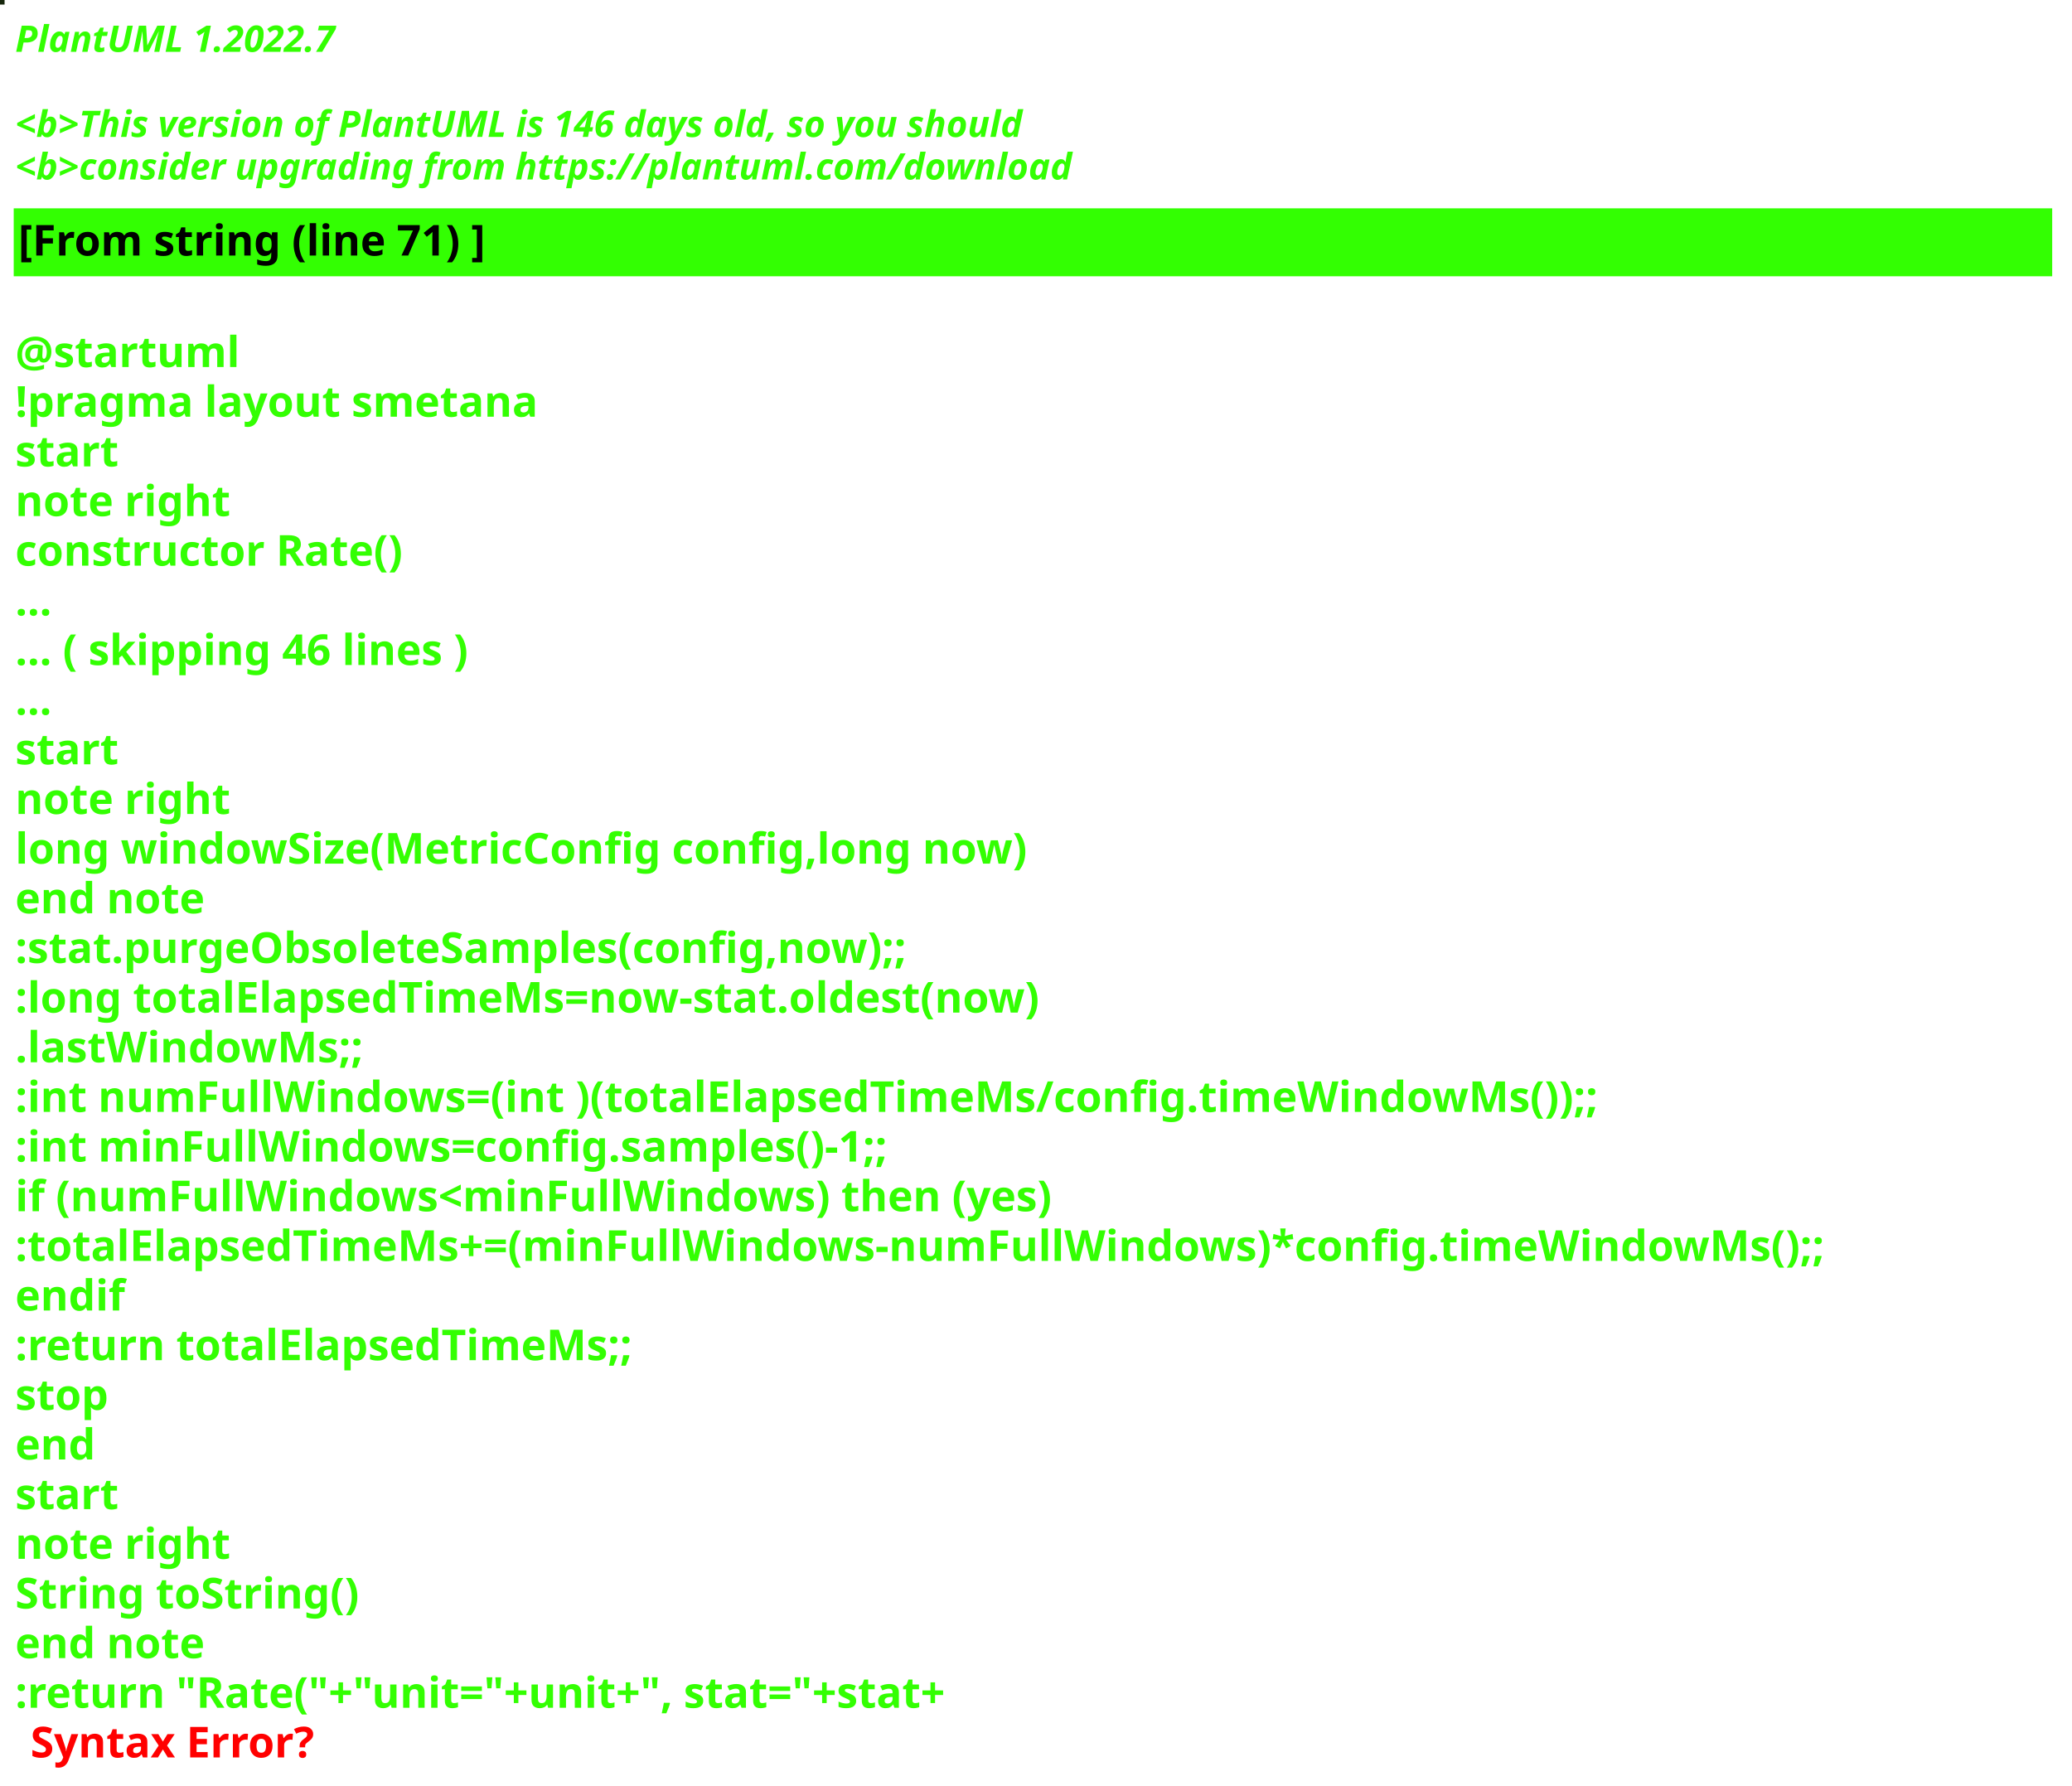
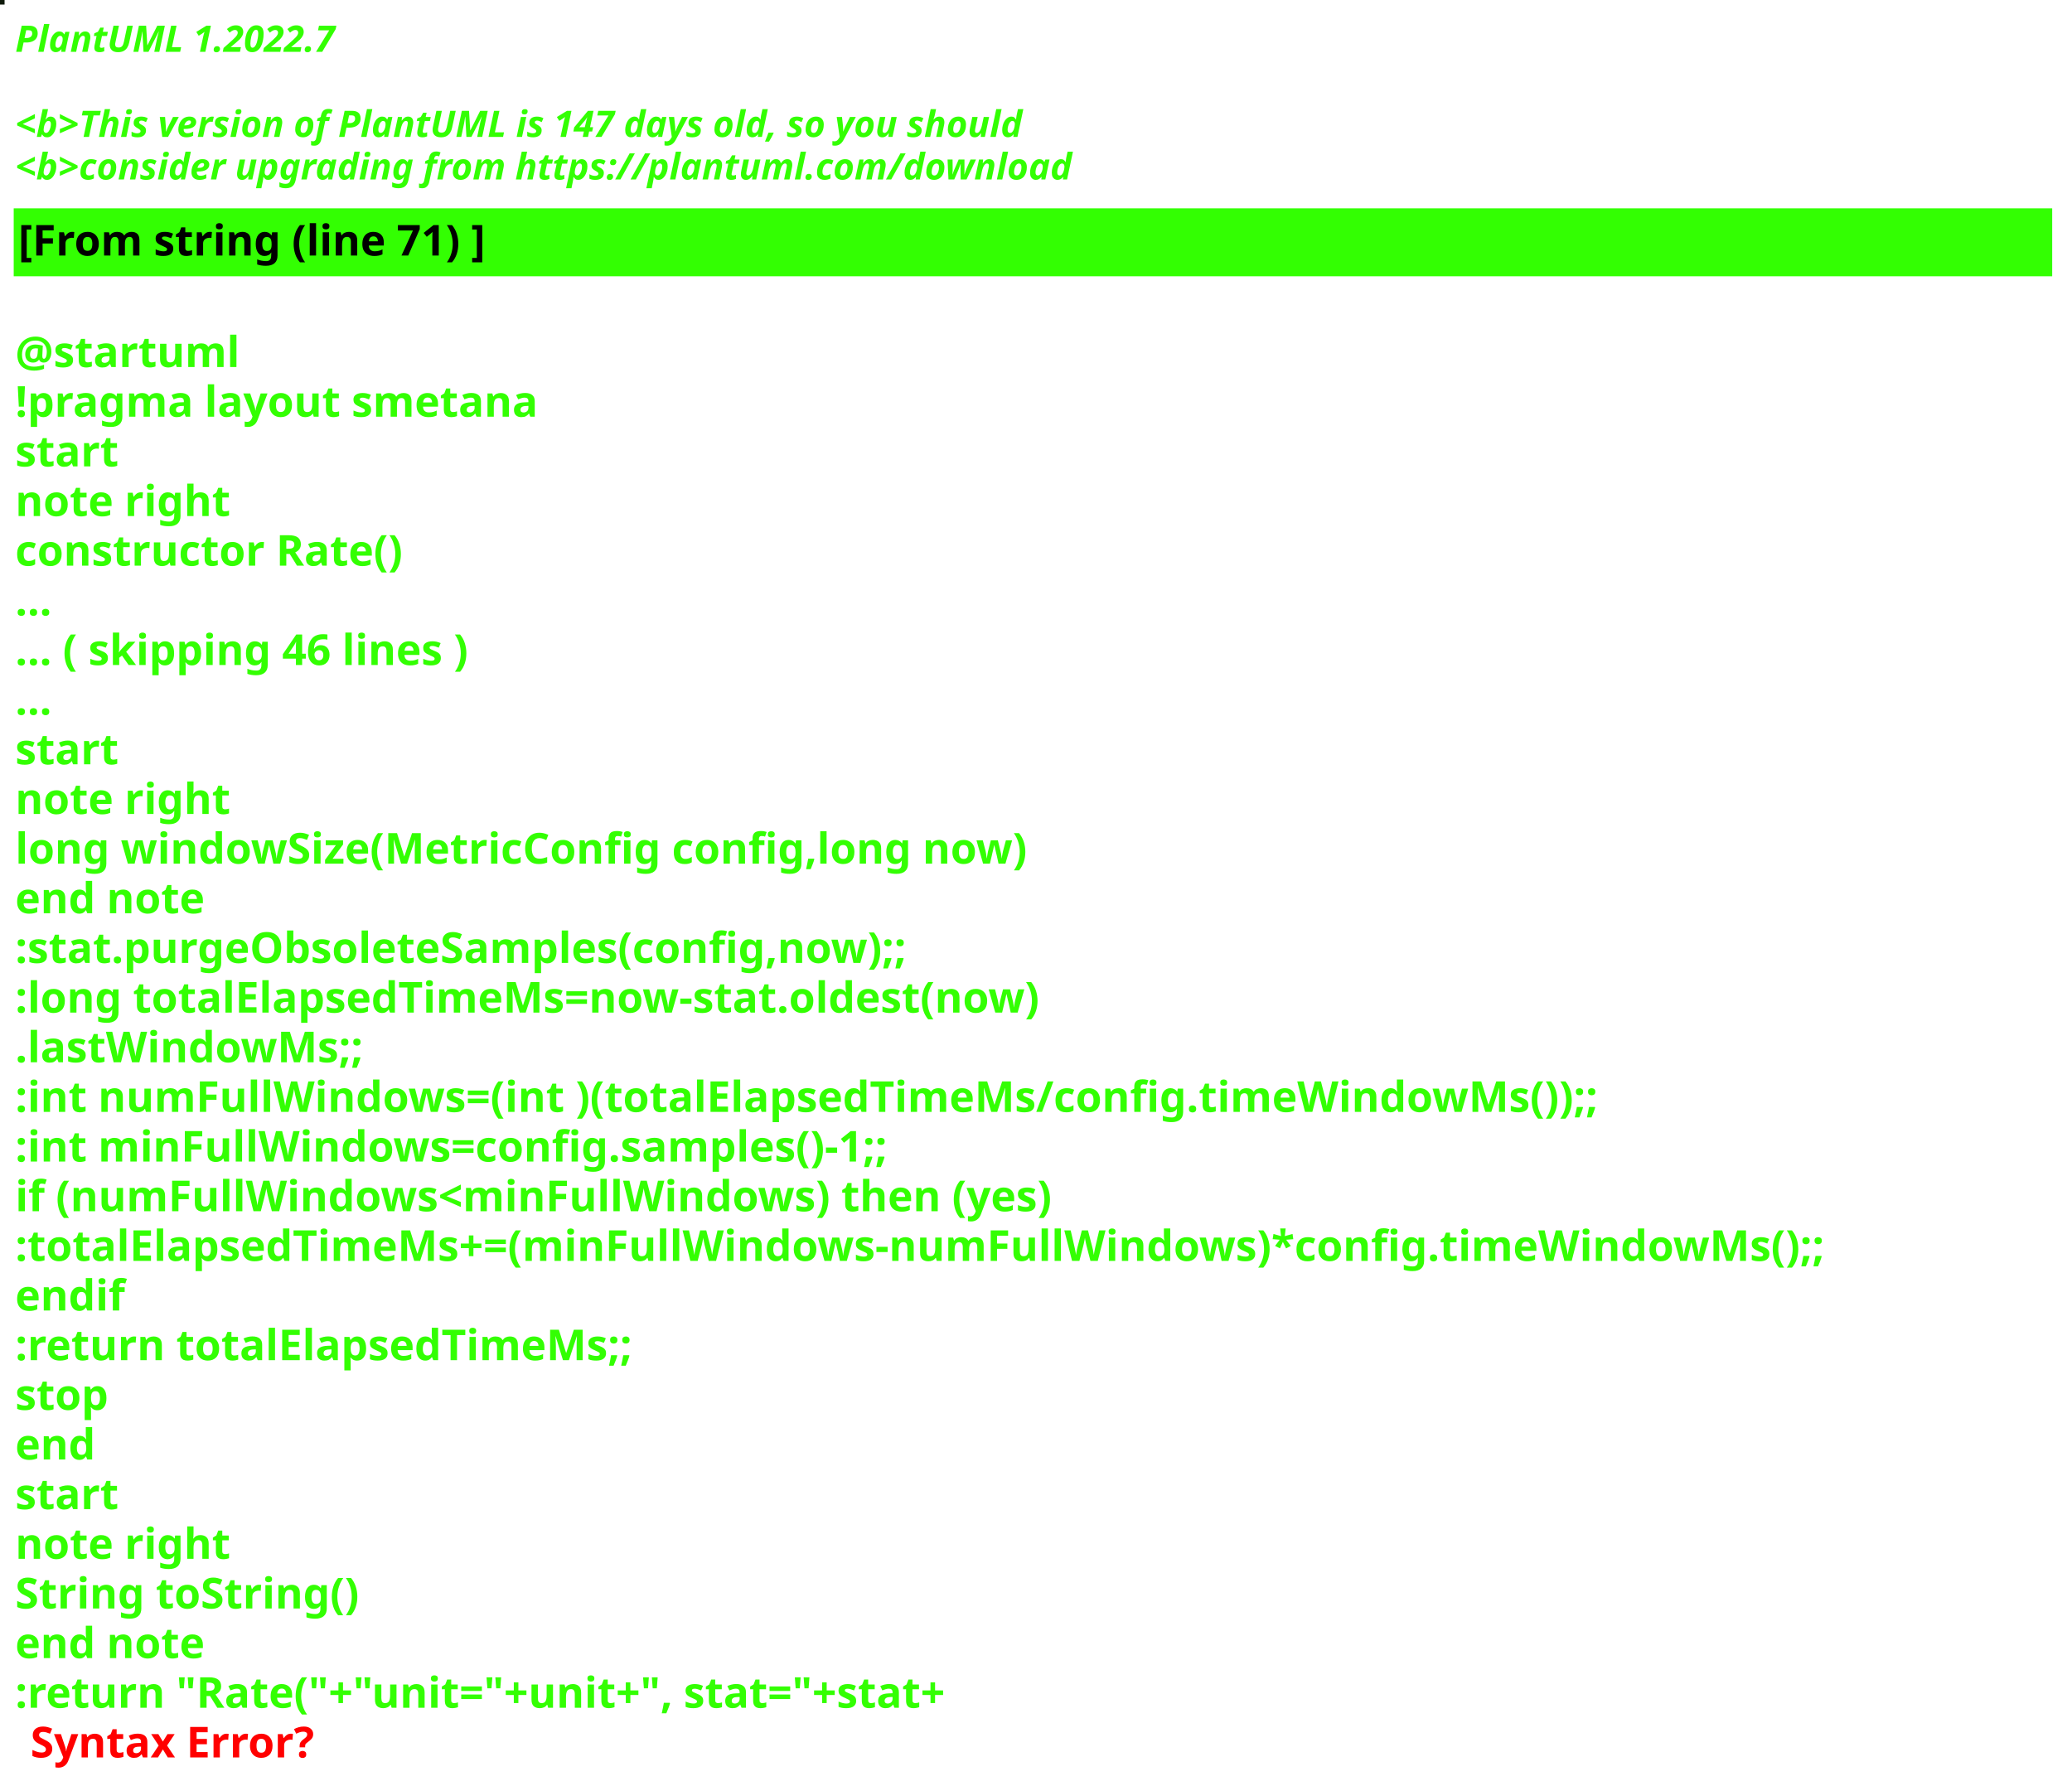
<svg xmlns="http://www.w3.org/2000/svg" contentStyleType="text/css" height="586px" preserveAspectRatio="none" style="width:680px;height:586px;background:#000000;" version="1.1" viewBox="0 0 680 586" width="680px" zoomAndPan="magnify">
  <defs />
  <g>
-     <rect fill="#16260C" height="1" style="stroke:#16260C;stroke-width:1.0;" width="1" x="0" y="0" />
+     <rect fill="#0F1A0B" height="1" style="stroke:#0F1A0B;stroke-width:1.0;" width="1" x="0" y="0" />
    <text fill="#33FF02" font-family="sans-serif" font-size="12" font-style="italic" font-weight="bold" lengthAdjust="spacing" textLength="127" x="5" y="17">PlantUML 1.2022.7</text>
    <text fill="#33FF02" font-family="sans-serif" font-size="12" font-style="italic" font-weight="bold" lengthAdjust="spacing" textLength="4" x="5" y="30.969"> </text>
-     <text fill="#33FF02" font-family="sans-serif" font-size="12" font-style="italic" font-weight="bold" lengthAdjust="spacing" textLength="399" x="5" y="44.938">&lt;b&gt;This version of PlantUML is 146 days old, so you should</text>
+     <text fill="#33FF02" font-family="sans-serif" font-size="12" font-style="italic" font-weight="bold" lengthAdjust="spacing" textLength="399" x="5" y="44.938">&lt;b&gt;This version of PlantUML is 147 days old, so you should</text>
    <text fill="#33FF02" font-family="sans-serif" font-size="12" font-style="italic" font-weight="bold" lengthAdjust="spacing" textLength="408" x="5" y="58.906">&lt;b&gt;consider upgrading from https://plantuml.com/download</text>
    <rect fill="#33FF02" height="21.297" style="stroke:#33FF02;stroke-width:1.0;" width="668" x="5" y="68.875" />
    <text fill="#000000" font-family="sans-serif" font-size="14" font-weight="bold" lengthAdjust="spacing" textLength="178" x="6" y="83.875">[From string (line 71) ]</text>
    <text fill="#33FF02" font-family="sans-serif" font-size="14" font-weight="bold" lengthAdjust="spacing" textLength="5" x="5" y="104.172"> </text>
    <text fill="#33FF02" font-family="sans-serif" font-size="14" font-weight="bold" lengthAdjust="spacing" textLength="79" x="5" y="120.469">@startuml</text>
    <text fill="#33FF02" font-family="sans-serif" font-size="14" font-weight="bold" lengthAdjust="spacing" textLength="190" x="5" y="136.766">!pragma layout smetana</text>
    <text fill="#33FF02" font-family="sans-serif" font-size="14" font-weight="bold" lengthAdjust="spacing" textLength="37" x="5" y="153.062">start</text>
    <text fill="#33FF02" font-family="sans-serif" font-size="14" font-weight="bold" lengthAdjust="spacing" textLength="78" x="5" y="169.359">note right</text>
    <text fill="#33FF02" font-family="sans-serif" font-size="14" font-weight="bold" lengthAdjust="spacing" textLength="145" x="5" y="185.656">constructor Rate()</text>
    <text fill="#33FF02" font-family="sans-serif" font-size="14" font-weight="bold" lengthAdjust="spacing" textLength="15" x="5" y="201.953">...</text>
    <text fill="#33FF02" font-family="sans-serif" font-size="14" font-weight="bold" lengthAdjust="spacing" textLength="175" x="5" y="218.25">... ( skipping 46 lines )</text>
    <text fill="#33FF02" font-family="sans-serif" font-size="14" font-weight="bold" lengthAdjust="spacing" textLength="15" x="5" y="234.547">...</text>
    <text fill="#33FF02" font-family="sans-serif" font-size="14" font-weight="bold" lengthAdjust="spacing" textLength="37" x="5" y="250.844">start</text>
    <text fill="#33FF02" font-family="sans-serif" font-size="14" font-weight="bold" lengthAdjust="spacing" textLength="78" x="5" y="267.141">note right</text>
    <text fill="#33FF02" font-family="sans-serif" font-size="14" font-weight="bold" lengthAdjust="spacing" textLength="378" x="5" y="283.438">long windowSize(MetricConfig config,long now)</text>
    <text fill="#33FF02" font-family="sans-serif" font-size="14" font-weight="bold" lengthAdjust="spacing" textLength="71" x="5" y="299.734">end note</text>
    <text fill="#33FF02" font-family="sans-serif" font-size="14" font-weight="bold" lengthAdjust="spacing" textLength="337" x="5" y="316.031">:stat.purgeObsoleteSamples(config,now);;</text>
    <text fill="#33FF02" font-family="sans-serif" font-size="14" font-weight="bold" lengthAdjust="spacing" textLength="383" x="5" y="332.328">:long totalElapsedTimeMs=now-stat.oldest(now)</text>
    <text fill="#33FF02" font-family="sans-serif" font-size="14" font-weight="bold" lengthAdjust="spacing" textLength="130" x="5" y="348.625">.lastWindowMs;;</text>
    <text fill="#33FF02" font-family="sans-serif" font-size="14" font-weight="bold" lengthAdjust="spacing" textLength="583" x="5" y="364.922">:int numFullWindows=(int )(totalElapsedTimeMs/config.timeWindowMs());;</text>
    <text fill="#33FF02" font-family="sans-serif" font-size="14" font-weight="bold" lengthAdjust="spacing" textLength="329" x="5" y="381.219">:int minFullWindows=config.samples()-1;;</text>
    <text fill="#33FF02" font-family="sans-serif" font-size="14" font-weight="bold" lengthAdjust="spacing" textLength="385" x="5" y="397.516">if (numFullWindows&lt;minFullWindows) then (yes)</text>
    <text fill="#33FF02" font-family="sans-serif" font-size="14" font-weight="bold" lengthAdjust="spacing" textLength="668" x="5" y="413.812">:totalElapsedTimeMs+=(minFullWindows-numFullWindows)*config.timeWindowMs();;</text>
    <text fill="#33FF02" font-family="sans-serif" font-size="14" font-weight="bold" lengthAdjust="spacing" textLength="40" x="5" y="430.109">endif</text>
    <text fill="#33FF02" font-family="sans-serif" font-size="14" font-weight="bold" lengthAdjust="spacing" textLength="229" x="5" y="446.406">:return totalElapsedTimeMs;;</text>
    <text fill="#33FF02" font-family="sans-serif" font-size="14" font-weight="bold" lengthAdjust="spacing" textLength="35" x="5" y="462.703">stop</text>
    <text fill="#33FF02" font-family="sans-serif" font-size="14" font-weight="bold" lengthAdjust="spacing" textLength="30" x="5" y="479">end</text>
    <text fill="#33FF02" font-family="sans-serif" font-size="14" font-weight="bold" lengthAdjust="spacing" textLength="37" x="5" y="495.297">start</text>
    <text fill="#33FF02" font-family="sans-serif" font-size="14" font-weight="bold" lengthAdjust="spacing" textLength="78" x="5" y="511.594">note right</text>
    <text fill="#33FF02" font-family="sans-serif" font-size="14" font-weight="bold" lengthAdjust="spacing" textLength="127" x="5" y="527.891">String toString()</text>
    <text fill="#33FF02" font-family="sans-serif" font-size="14" font-weight="bold" lengthAdjust="spacing" textLength="71" x="5" y="544.188">end note</text>
    <text fill="#33FF02" font-family="sans-serif" font-size="14" font-weight="bold" lengthAdjust="spacing" text-decoration="wavy underline" textLength="358" x="5" y="560.484">:return "Rate("+"unit="+unit+", stat="+stat+</text>
    <text fill="#FF0000" font-family="sans-serif" font-size="14" font-weight="bold" lengthAdjust="spacing" textLength="106" x="10" y="576.781">Syntax Error?</text>
  </g>
</svg>
